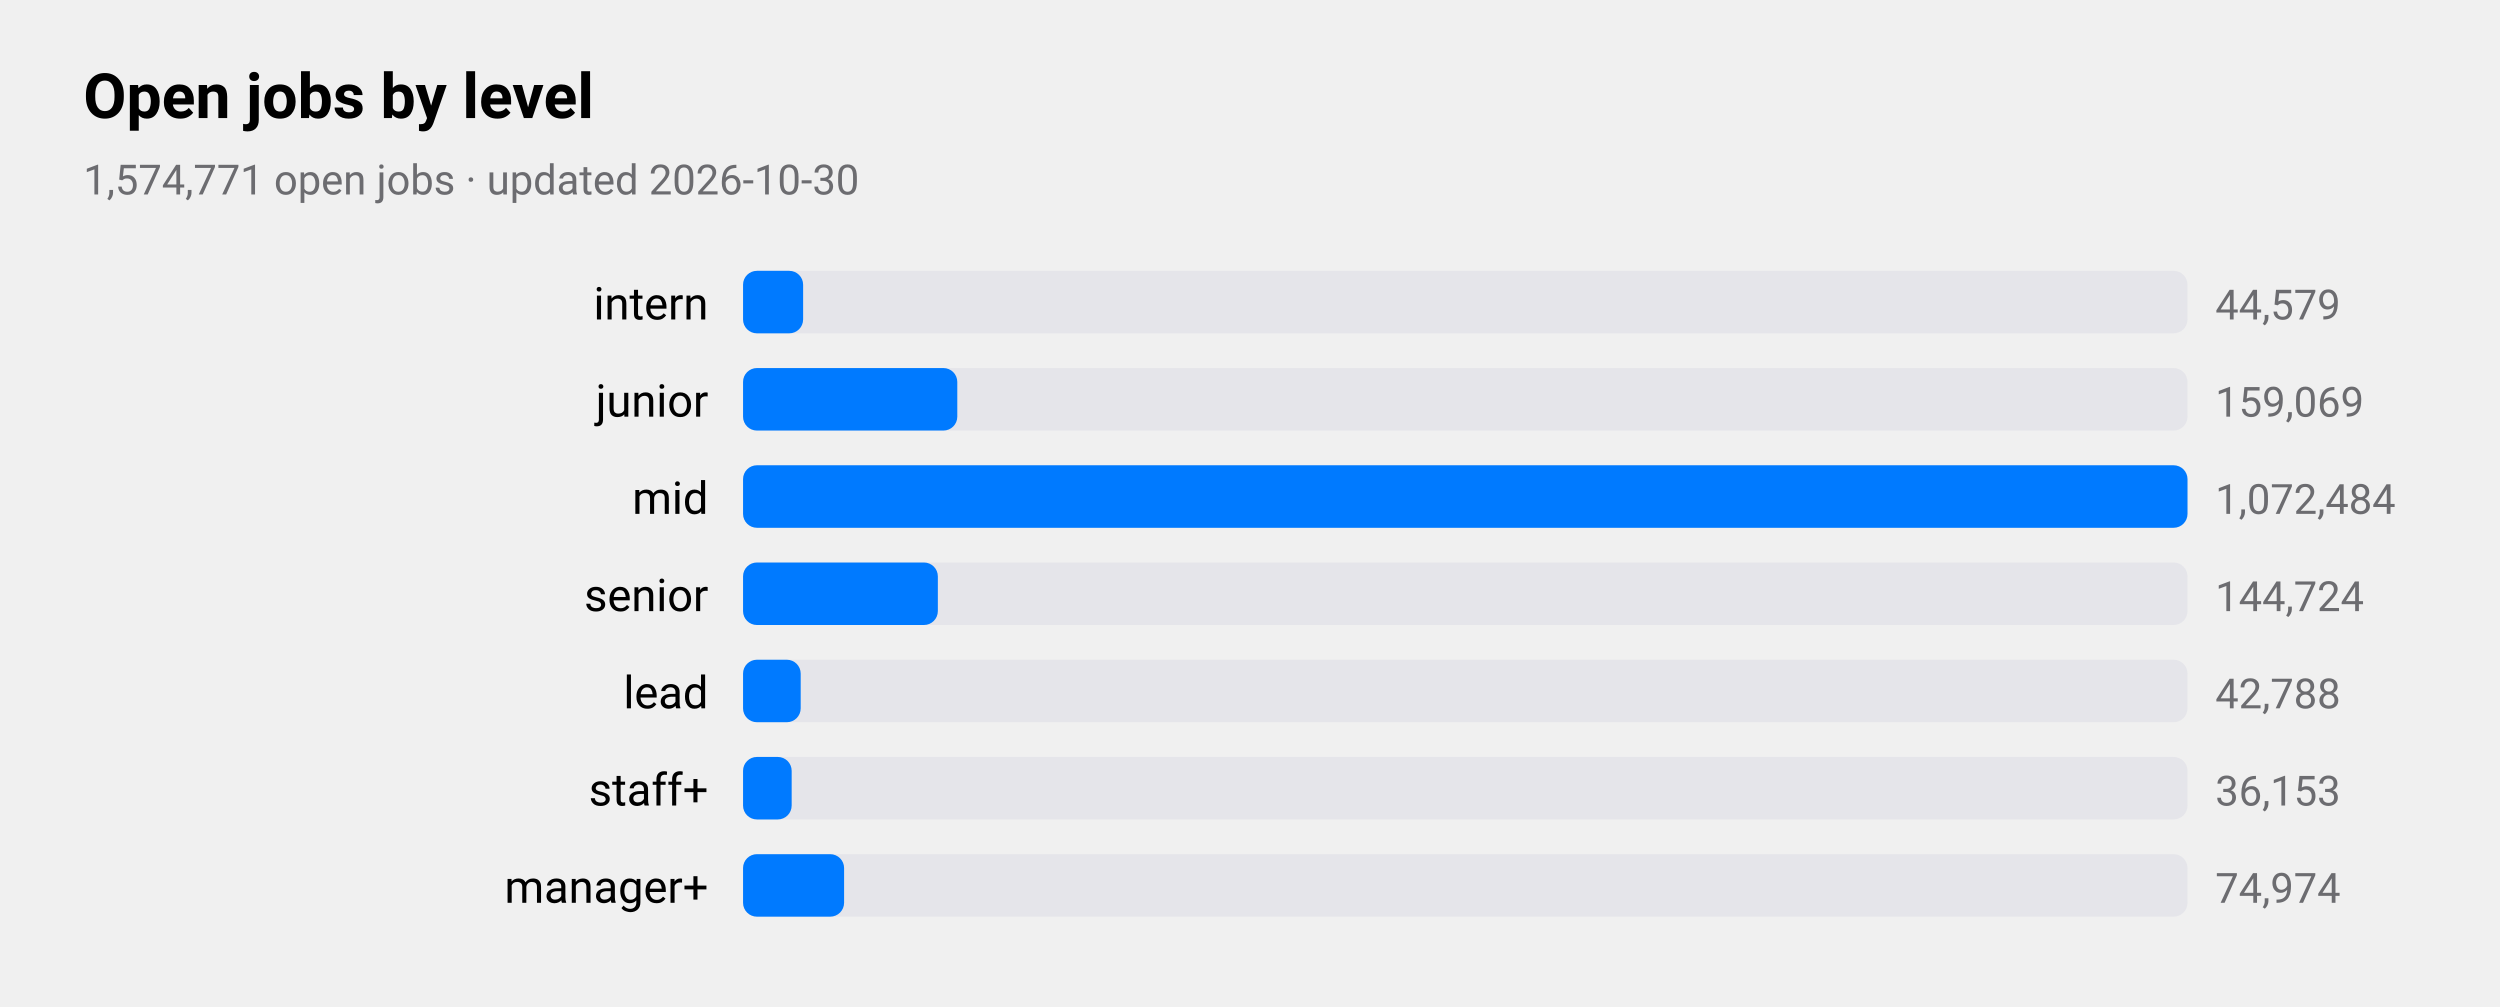
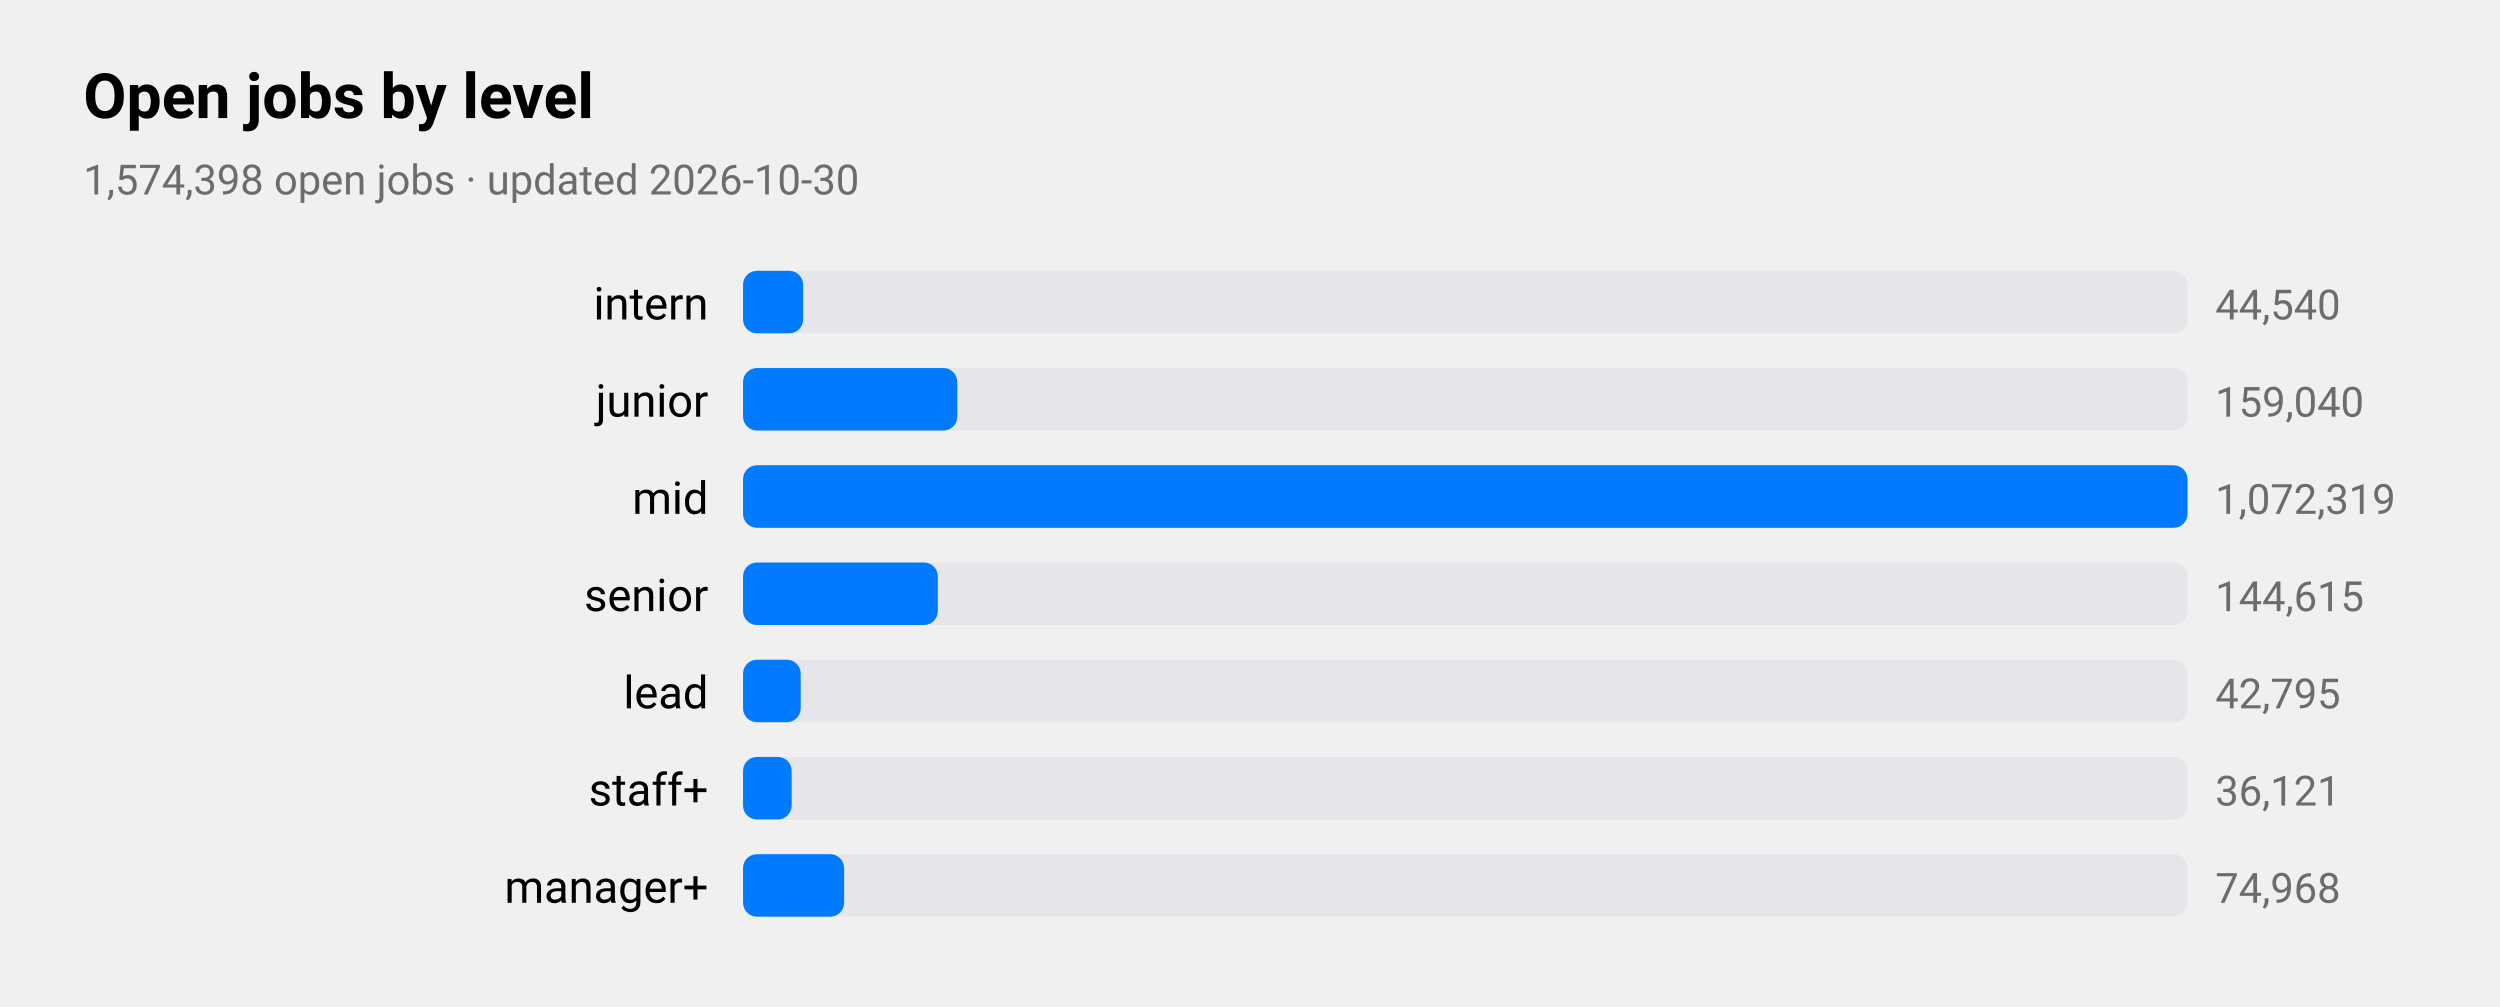
<svg xmlns="http://www.w3.org/2000/svg" viewBox="0 0 720 290" width="720" height="290" role="img" aria-label="Open jobs by level">
  <style>
text{font-family:-apple-system,BlinkMacSystemFont,"SF Pro Text","Helvetica Neue","Segoe UI",Roboto,sans-serif;fill:#000}
.sub,.val,.axis{fill:#6c6c70}.bar{fill:#007aff}.track{fill:#e5e5ea}.grid{stroke:#d1d1d6}
.l1{fill:none;stroke:#007aff;stroke-width:2.5}.d1{fill:#007aff}.l2{fill:none;stroke:#ff9500;stroke-width:2.5}.d2{fill:#ff9500}
.l3{fill:none;stroke:#34c759;stroke-width:2.5}.d3{fill:#34c759}.l4{fill:none;stroke:#af52de;stroke-width:2.5}.d4{fill:#af52de}
.l5{fill:none;stroke:#ff3b30;stroke-width:2.5}.d5{fill:#ff3b30}.l6{fill:none;stroke:#00b8d4;stroke-width:2.5}.d6{fill:#00b8d4}
@media(prefers-color-scheme:dark){text{fill:#fff}.sub,.val,.axis{fill:#98989d}.bar{fill:#0a84ff}.track{fill:#2c2c2e}.grid{stroke:#38383a}
.l1{stroke:#0a84ff}.d1{fill:#0a84ff}.l2{stroke:#ff9f0a}.d2{fill:#ff9f0a}
.l3{stroke:#30d158}.d3{fill:#30d158}.l4{stroke:#bf5af2}.d4{fill:#bf5af2}.l5{stroke:#ff453a}.d5{fill:#ff453a}.l6{stroke:#40cbe0}.d6{fill:#40cbe0}}
</style>
  <text x="24" y="34" font-size="18" font-weight="600">Open jobs by level</text>
-   <text class="sub" x="24" y="56" font-size="12">1,574,771 open jobs · updated 2026-10-30</text>
+   <text class="sub" x="24" y="56" font-size="12">1,574,398 open jobs · updated 2026-10-30</text>
  <text x="204" y="92" font-size="13" text-anchor="end">intern</text>
  <rect class="track" x="214" y="78" width="416" height="18" rx="4" />
  <rect class="bar" x="214" y="78" width="17.3" height="18" rx="4" />
-   <text class="val" x="638" y="92" font-size="12">44,579</text>
+   <text class="val" x="638" y="92" font-size="12">44,540</text>
  <text x="204" y="120" font-size="13" text-anchor="end">junior</text>
  <rect class="track" x="214" y="106" width="416" height="18" rx="4" />
  <rect class="bar" x="214" y="106" width="61.7" height="18" rx="4" />
-   <text class="val" x="638" y="120" font-size="12">159,069</text>
+   <text class="val" x="638" y="120" font-size="12">159,040</text>
  <text x="204" y="148" font-size="13" text-anchor="end">mid</text>
  <rect class="track" x="214" y="134" width="416" height="18" rx="4" />
  <rect class="bar" x="214" y="134" width="416.0" height="18" rx="4" />
-   <text class="val" x="638" y="148" font-size="12">1,072,484</text>
+   <text class="val" x="638" y="148" font-size="12">1,072,319</text>
  <text x="204" y="176" font-size="13" text-anchor="end">senior</text>
  <rect class="track" x="214" y="162" width="416" height="18" rx="4" />
  <rect class="bar" x="214" y="162" width="56.1" height="18" rx="4" />
-   <text class="val" x="638" y="176" font-size="12">144,724</text>
+   <text class="val" x="638" y="176" font-size="12">144,615</text>
  <text x="204" y="204" font-size="13" text-anchor="end">lead</text>
  <rect class="track" x="214" y="190" width="416" height="18" rx="4" />
  <rect class="bar" x="214" y="190" width="16.6" height="18" rx="4" />
-   <text class="val" x="638" y="204" font-size="12">42,788</text>
+   <text class="val" x="638" y="204" font-size="12">42,795</text>
  <text x="204" y="232" font-size="13" text-anchor="end">staff+</text>
  <rect class="track" x="214" y="218" width="416" height="18" rx="4" />
  <rect class="bar" x="214" y="218" width="14.0" height="18" rx="4" />
-   <text class="val" x="638" y="232" font-size="12">36,153</text>
+   <text class="val" x="638" y="232" font-size="12">36,121</text>
  <text x="204" y="260" font-size="13" text-anchor="end">manager+</text>
  <rect class="track" x="214" y="246" width="416" height="18" rx="4" />
  <rect class="bar" x="214" y="246" width="29.1" height="18" rx="4" />
-   <text class="val" x="638" y="260" font-size="12">74,974</text>
+   <text class="val" x="638" y="260" font-size="12">74,968</text>
</svg>
